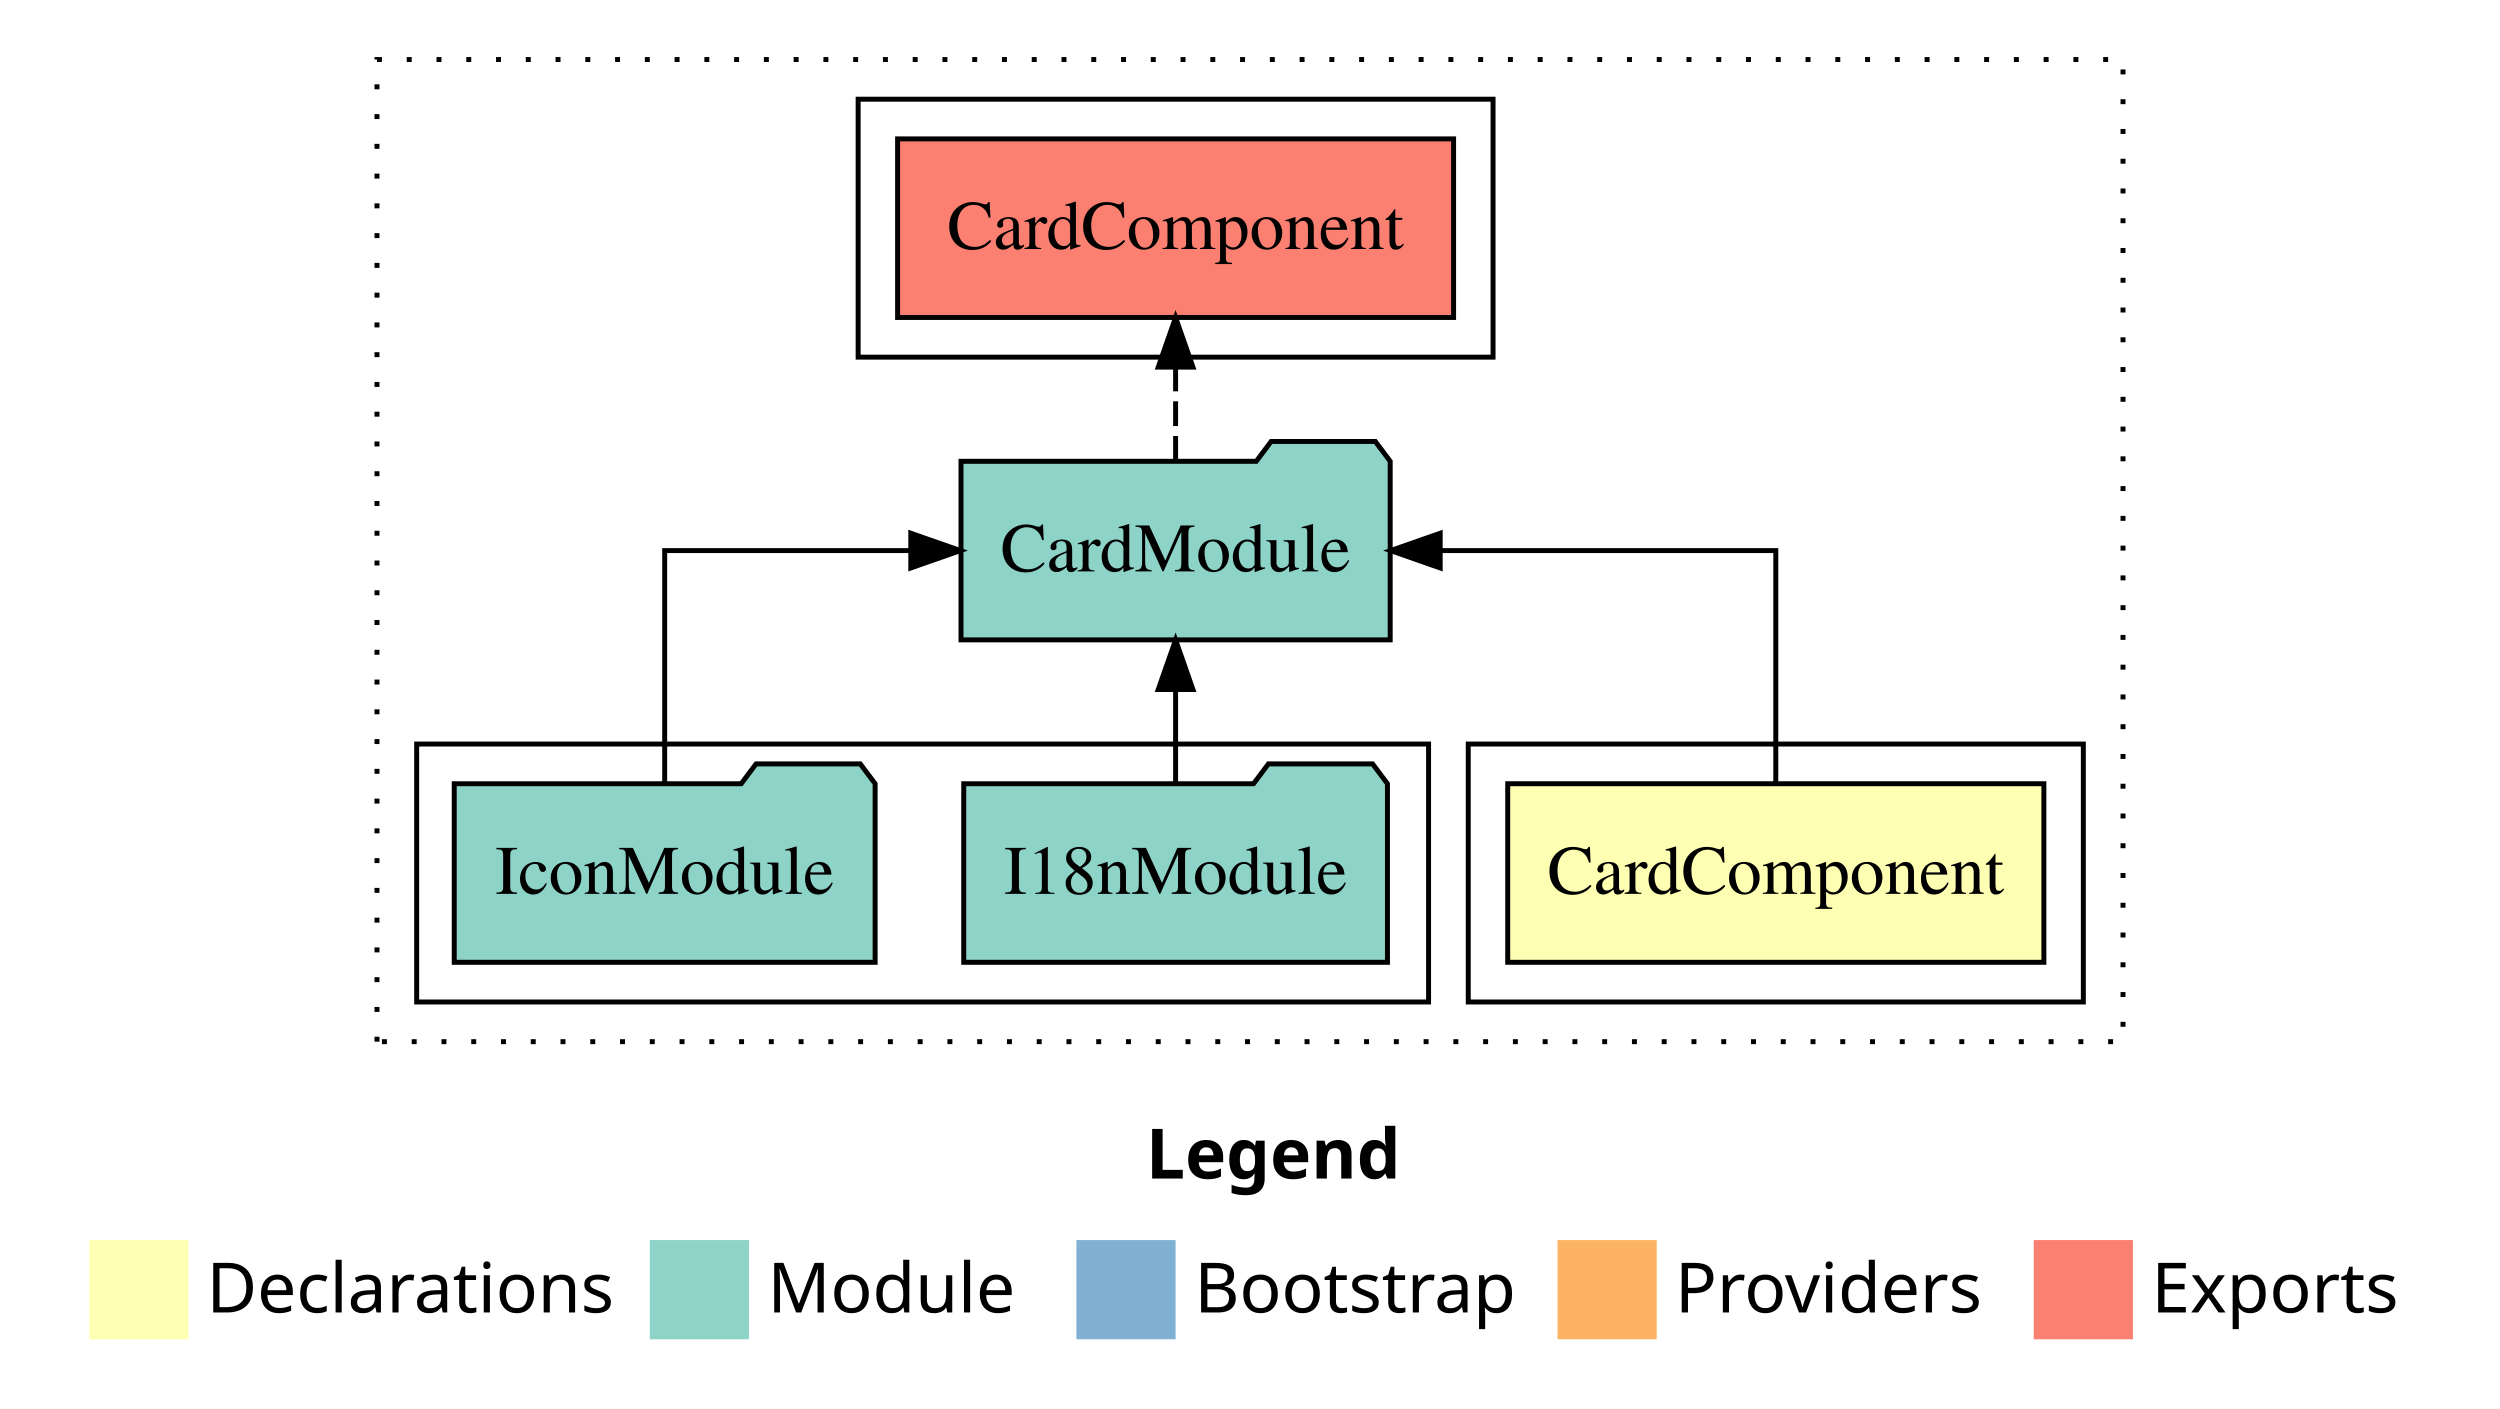
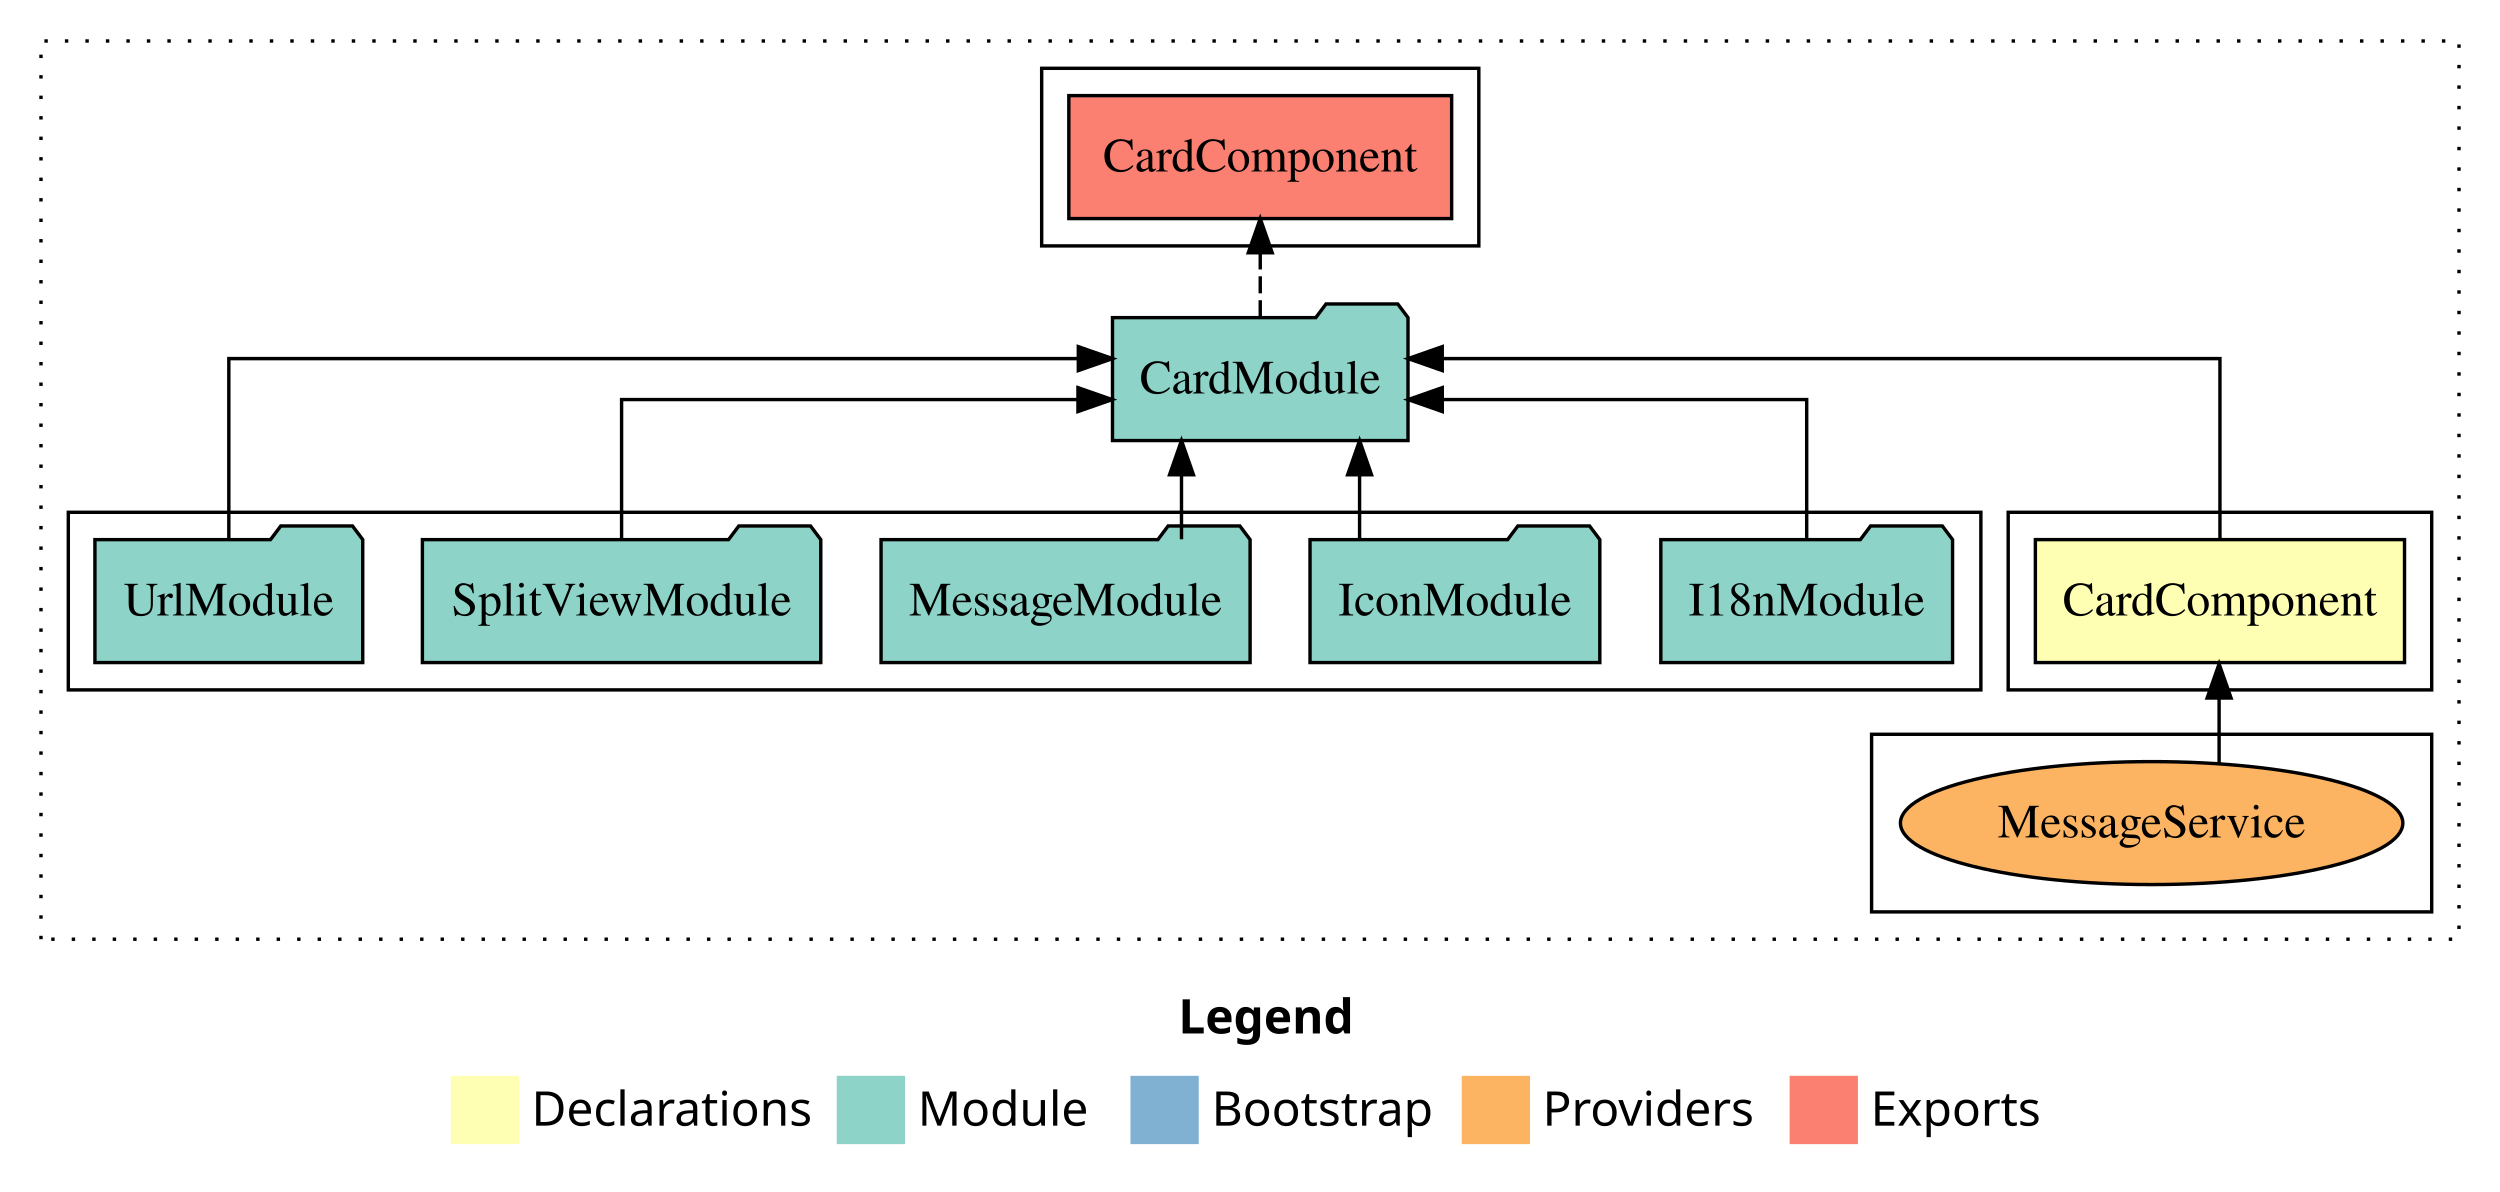
- <svg xmlns="http://www.w3.org/2000/svg" width="504pt" height="284pt" viewBox="0.00 0.00 504.00 284.00">
-   <g id="graph0" class="graph" transform="scale(1 1) rotate(0) translate(4 280)">
-     <polygon fill="#ffffff" stroke="transparent" points="-4,4 -4,-280 500,-280 500,4 -4,4" />
-     <text text-anchor="start" x="227.009" y="-42.4" font-family="sans-serif" font-weight="bold" font-size="14.00" fill="#000000">Legend</text>
-     <polygon fill="#ffffb3" stroke="transparent" points="14,-10 14,-30 34,-30 34,-10 14,-10" />
-     <text text-anchor="start" x="37.629" y="-15.4" font-family="sans-serif" font-size="14.00" fill="#000000">  Declarations</text>
-     <polygon fill="#8dd3c7" stroke="transparent" points="127,-10 127,-30 147,-30 147,-10 127,-10" />
-     <text text-anchor="start" x="150.725" y="-15.4" font-family="sans-serif" font-size="14.00" fill="#000000">  Module</text>
-     <polygon fill="#80b1d3" stroke="transparent" points="213,-10 213,-30 233,-30 233,-10 213,-10" />
-     <text text-anchor="start" x="236.781" y="-15.4" font-family="sans-serif" font-size="14.00" fill="#000000">  Bootstrap</text>
-     <polygon fill="#fdb462" stroke="transparent" points="310,-10 310,-30 330,-30 330,-10 310,-10" />
-     <text text-anchor="start" x="333.673" y="-15.4" font-family="sans-serif" font-size="14.00" fill="#000000">  Providers</text>
-     <polygon fill="#fb8072" stroke="transparent" points="406,-10 406,-30 426,-30 426,-10 406,-10" />
-     <text text-anchor="start" x="429.726" y="-15.4" font-family="sans-serif" font-size="14.00" fill="#000000">  Exports</text>
+ <svg xmlns="http://www.w3.org/2000/svg" width="732pt" height="349pt" viewBox="0.00 0.00 732.00 349.00">
+   <g id="graph0" class="graph" transform="scale(1 1) rotate(0) translate(4 345)">
+     <polygon fill="#ffffff" stroke="transparent" points="-4,4 -4,-345 728,-345 728,4 -4,4" />
+     <text text-anchor="start" x="341.009" y="-42.4" font-family="sans-serif" font-weight="bold" font-size="14.00" fill="#000000">Legend</text>
+     <polygon fill="#ffffb3" stroke="transparent" points="128,-10 128,-30 148,-30 148,-10 128,-10" />
+     <text text-anchor="start" x="151.629" y="-15.4" font-family="sans-serif" font-size="14.00" fill="#000000">  Declarations</text>
+     <polygon fill="#8dd3c7" stroke="transparent" points="241,-10 241,-30 261,-30 261,-10 241,-10" />
+     <text text-anchor="start" x="264.725" y="-15.4" font-family="sans-serif" font-size="14.00" fill="#000000">  Module</text>
+     <polygon fill="#80b1d3" stroke="transparent" points="327,-10 327,-30 347,-30 347,-10 327,-10" />
+     <text text-anchor="start" x="350.781" y="-15.4" font-family="sans-serif" font-size="14.00" fill="#000000">  Bootstrap</text>
+     <polygon fill="#fdb462" stroke="transparent" points="424,-10 424,-30 444,-30 444,-10 424,-10" />
+     <text text-anchor="start" x="447.673" y="-15.4" font-family="sans-serif" font-size="14.00" fill="#000000">  Providers</text>
+     <polygon fill="#fb8072" stroke="transparent" points="520,-10 520,-30 540,-30 540,-10 520,-10" />
+     <text text-anchor="start" x="543.726" y="-15.4" font-family="sans-serif" font-size="14.00" fill="#000000">  Exports</text>
    <g id="clust1" class="cluster">
-       <polygon fill="none" stroke="#000000" stroke-dasharray="1,5" points="72,-70 72,-268 424,-268 424,-70 72,-70" />
+       <polygon fill="none" stroke="#000000" stroke-dasharray="1,5" points="8,-70 8,-333 716,-333 716,-70 8,-70" />
    </g>
    <g id="clust2" class="cluster">
-       <polygon fill="none" stroke="#000000" points="292,-78 292,-130 416,-130 416,-78 292,-78" />
+       <polygon fill="none" stroke="#000000" points="584,-143 584,-195 708,-195 708,-143 584,-143" />
+     </g>
+     <g id="clust3" class="cluster">
+       <polygon fill="none" stroke="#000000" points="544,-78 544,-130 708,-130 708,-78 544,-78" />
    </g>
    <g id="clust4" class="cluster">
-       <polygon fill="none" stroke="#000000" points="80,-78 80,-130 284,-130 284,-78 80,-78" />
+       <polygon fill="none" stroke="#000000" points="16,-143 16,-195 576,-195 576,-143 16,-143" />
    </g>
    <g id="clust5" class="cluster">
-       <polygon fill="none" stroke="#000000" points="169,-208 169,-260 297,-260 297,-208 169,-208" />
+       <polygon fill="none" stroke="#000000" points="301,-273 301,-325 429,-325 429,-273 301,-273" />
    </g>
    <g id="node1" class="node">
-       <polygon fill="#ffffb3" stroke="#000000" points="408.045,-122 299.955,-122 299.955,-86 408.045,-86 408.045,-122" />
-       <text text-anchor="middle" x="354" y="-99.8" font-family="Times,serif" font-size="14.00" fill="#000000">CardComponent</text>
+       <polygon fill="#ffffb3" stroke="#000000" points="700.045,-187 591.955,-187 591.955,-151 700.045,-151 700.045,-187" />
+       <text text-anchor="middle" x="646" y="-164.8" font-family="Times,serif" font-size="14.00" fill="#000000">CardComponent</text>
    </g>
    <g id="node2" class="node">
-       <polygon fill="#8dd3c7" stroke="#000000" points="276.262,-187 273.262,-191 252.262,-191 249.262,-187 189.738,-187 189.738,-151 276.262,-151 276.262,-187" />
-       <text text-anchor="middle" x="233" y="-164.8" font-family="Times,serif" font-size="14.00" fill="#000000">CardModule</text>
+       <polygon fill="#8dd3c7" stroke="#000000" points="408.262,-252 405.262,-256 384.262,-256 381.262,-252 321.738,-252 321.738,-216 408.262,-216 408.262,-252" />
+       <text text-anchor="middle" x="365" y="-229.8" font-family="Times,serif" font-size="14.00" fill="#000000">CardModule</text>
    </g>
    <g id="edge1" class="edge">
-       <path fill="none" stroke="#000000" d="M354,-122.106C354,-141.339 354,-169 354,-169 354,-169 286.342,-169 286.342,-169" />
-       <polygon fill="#000000" stroke="#000000" points="286.342,-165.5 276.342,-169 286.342,-172.5 286.342,-165.5" />
+       <path fill="none" stroke="#000000" d="M646,-187.284C646,-208.321 646,-240 646,-240 646,-240 418.29,-240 418.29,-240" />
+       <polygon fill="#000000" stroke="#000000" points="418.291,-236.5 408.29,-240 418.29,-243.5 418.291,-236.5" />
+     </g>
+     <g id="node9" class="node">
+       <polygon fill="#fb8072" stroke="#000000" points="421.044,-317 308.956,-317 308.956,-281 421.044,-281 421.044,-317" />
+       <text text-anchor="middle" x="365" y="-294.8" font-family="Times,serif" font-size="14.00" fill="#000000">CardComponent </text>
+     </g>
+     <g id="edge8" class="edge">
+       <path fill="none" stroke="#000000" stroke-dasharray="5,2" d="M365,-252.106C365,-252.106 365,-270.991 365,-270.991" />
+       <polygon fill="#000000" stroke="#000000" points="361.5,-270.991 365,-280.991 368.5,-270.991 361.5,-270.991" />
+     </g>
+     <g id="node3" class="node">
+       <ellipse fill="#fdb462" stroke="#000000" cx="626" cy="-104" rx="73.552" ry="18" />
+       <text text-anchor="middle" x="626" y="-99.8" font-family="Times,serif" font-size="14.00" fill="#000000">MessageService</text>
+     </g>
+     <g id="edge2" class="edge">
+       <path fill="none" stroke="#000000" d="M645.752,-121.419C645.752,-121.419 645.752,-140.623 645.752,-140.623" />
+       <polygon fill="#000000" stroke="#000000" points="642.252,-140.623 645.752,-150.623 649.252,-140.623 642.252,-140.623" />
+     </g>
+     <g id="node4" class="node">
+       <polygon fill="#8dd3c7" stroke="#000000" points="567.711,-187 564.711,-191 543.711,-191 540.711,-187 482.289,-187 482.289,-151 567.711,-151 567.711,-187" />
+       <text text-anchor="middle" x="525" y="-164.8" font-family="Times,serif" font-size="14.00" fill="#000000">I18nModule</text>
+     </g>
+     <g id="edge3" class="edge">
+       <path fill="none" stroke="#000000" d="M525,-187.023C525,-204.373 525,-228 525,-228 525,-228 418.298,-228 418.298,-228" />
+       <polygon fill="#000000" stroke="#000000" points="418.298,-224.5 408.298,-228 418.298,-231.5 418.298,-224.5" />
    </g>
    <g id="node5" class="node">
-       <polygon fill="#fb8072" stroke="#000000" points="289.044,-252 176.956,-252 176.956,-216 289.044,-216 289.044,-252" />
-       <text text-anchor="middle" x="233" y="-229.8" font-family="Times,serif" font-size="14.00" fill="#000000">CardComponent </text>
+       <polygon fill="#8dd3c7" stroke="#000000" points="464.426,-187 461.426,-191 440.426,-191 437.426,-187 379.574,-187 379.574,-151 464.426,-151 464.426,-187" />
+       <text text-anchor="middle" x="422" y="-164.8" font-family="Times,serif" font-size="14.00" fill="#000000">IconModule</text>
    </g>
    <g id="edge4" class="edge">
-       <path fill="none" stroke="#000000" stroke-dasharray="5,2" d="M233,-187.106C233,-187.106 233,-205.991 233,-205.991" />
-       <polygon fill="#000000" stroke="#000000" points="229.5,-205.991 233,-215.991 236.5,-205.991 229.5,-205.991" />
+       <path fill="none" stroke="#000000" d="M394.084,-187.106C394.084,-187.106 394.084,-205.991 394.084,-205.991" />
+       <polygon fill="#000000" stroke="#000000" points="390.584,-205.991 394.084,-215.991 397.584,-205.991 390.584,-205.991" />
    </g>
-     <g id="node3" class="node">
-       <polygon fill="#8dd3c7" stroke="#000000" points="275.711,-122 272.711,-126 251.711,-126 248.711,-122 190.289,-122 190.289,-86 275.711,-86 275.711,-122" />
-       <text text-anchor="middle" x="233" y="-99.8" font-family="Times,serif" font-size="14.00" fill="#000000">I18nModule</text>
+     <g id="node6" class="node">
+       <polygon fill="#8dd3c7" stroke="#000000" points="362.028,-187 359.028,-191 338.028,-191 335.028,-187 253.972,-187 253.972,-151 362.028,-151 362.028,-187" />
+       <text text-anchor="middle" x="308" y="-164.8" font-family="Times,serif" font-size="14.00" fill="#000000">MessageModule</text>
    </g>
-     <g id="edge2" class="edge">
-       <path fill="none" stroke="#000000" d="M233,-122.106C233,-122.106 233,-140.991 233,-140.991" />
-       <polygon fill="#000000" stroke="#000000" points="229.5,-140.991 233,-150.991 236.5,-140.991 229.5,-140.991" />
+     <g id="edge5" class="edge">
+       <path fill="none" stroke="#000000" d="M341.941,-187.106C341.941,-187.106 341.941,-205.991 341.941,-205.991" />
+       <polygon fill="#000000" stroke="#000000" points="338.442,-205.991 341.941,-215.991 345.442,-205.991 338.442,-205.991" />
    </g>
-     <g id="node4" class="node">
-       <polygon fill="#8dd3c7" stroke="#000000" points="172.426,-122 169.426,-126 148.426,-126 145.426,-122 87.574,-122 87.574,-86 172.426,-86 172.426,-122" />
-       <text text-anchor="middle" x="130" y="-99.8" font-family="Times,serif" font-size="14.00" fill="#000000">IconModule</text>
+     <g id="node7" class="node">
+       <polygon fill="#8dd3c7" stroke="#000000" points="236.323,-187 233.323,-191 212.323,-191 209.323,-187 119.677,-187 119.677,-151 236.323,-151 236.323,-187" />
+       <text text-anchor="middle" x="178" y="-164.8" font-family="Times,serif" font-size="14.00" fill="#000000">SplitViewModule</text>
    </g>
-     <g id="edge3" class="edge">
-       <path fill="none" stroke="#000000" d="M130,-122.106C130,-141.339 130,-169 130,-169 130,-169 179.617,-169 179.617,-169" />
-       <polygon fill="#000000" stroke="#000000" points="179.617,-172.5 189.617,-169 179.617,-165.5 179.617,-172.5" />
+     <g id="edge6" class="edge">
+       <path fill="none" stroke="#000000" d="M178,-187.023C178,-204.373 178,-228 178,-228 178,-228 311.628,-228 311.628,-228" />
+       <polygon fill="#000000" stroke="#000000" points="311.628,-231.5 321.628,-228 311.628,-224.5 311.628,-231.5" />
+     </g>
+     <g id="node8" class="node">
+       <polygon fill="#8dd3c7" stroke="#000000" points="102.208,-187 99.208,-191 78.208,-191 75.208,-187 23.792,-187 23.792,-151 102.208,-151 102.208,-187" />
+       <text text-anchor="middle" x="63" y="-164.8" font-family="Times,serif" font-size="14.00" fill="#000000">UrlModule</text>
+     </g>
+     <g id="edge7" class="edge">
+       <path fill="none" stroke="#000000" d="M63,-187.284C63,-208.321 63,-240 63,-240 63,-240 311.731,-240 311.731,-240" />
+       <polygon fill="#000000" stroke="#000000" points="311.731,-243.5 321.731,-240 311.731,-236.5 311.731,-243.5" />
    </g>
  </g>
</svg>
